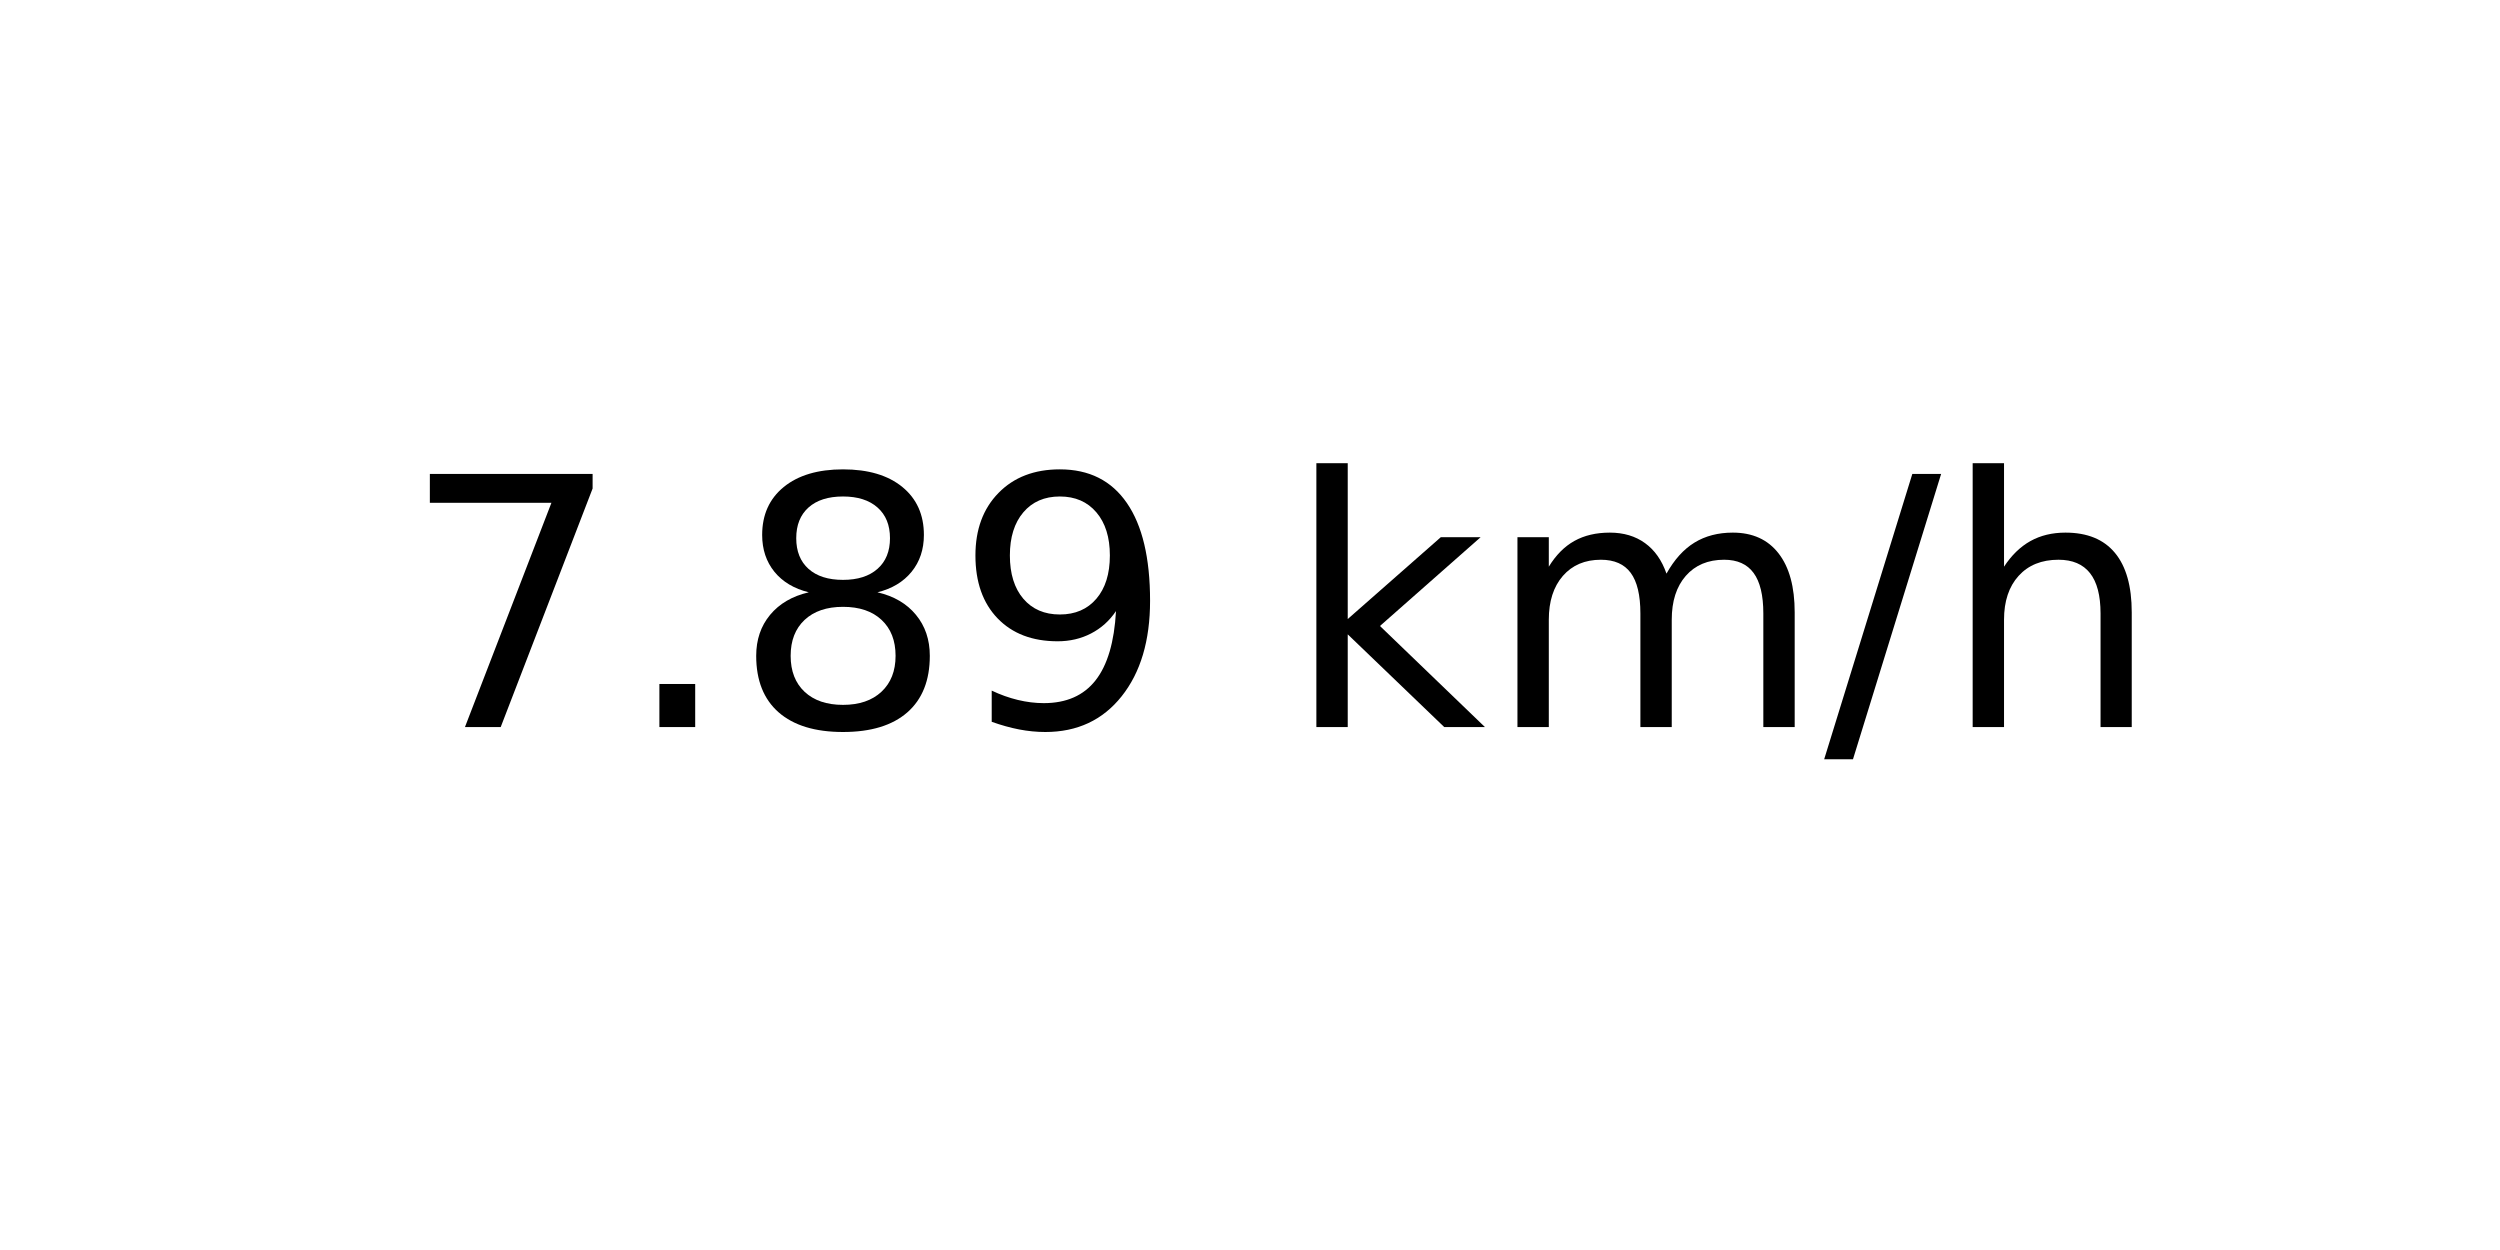
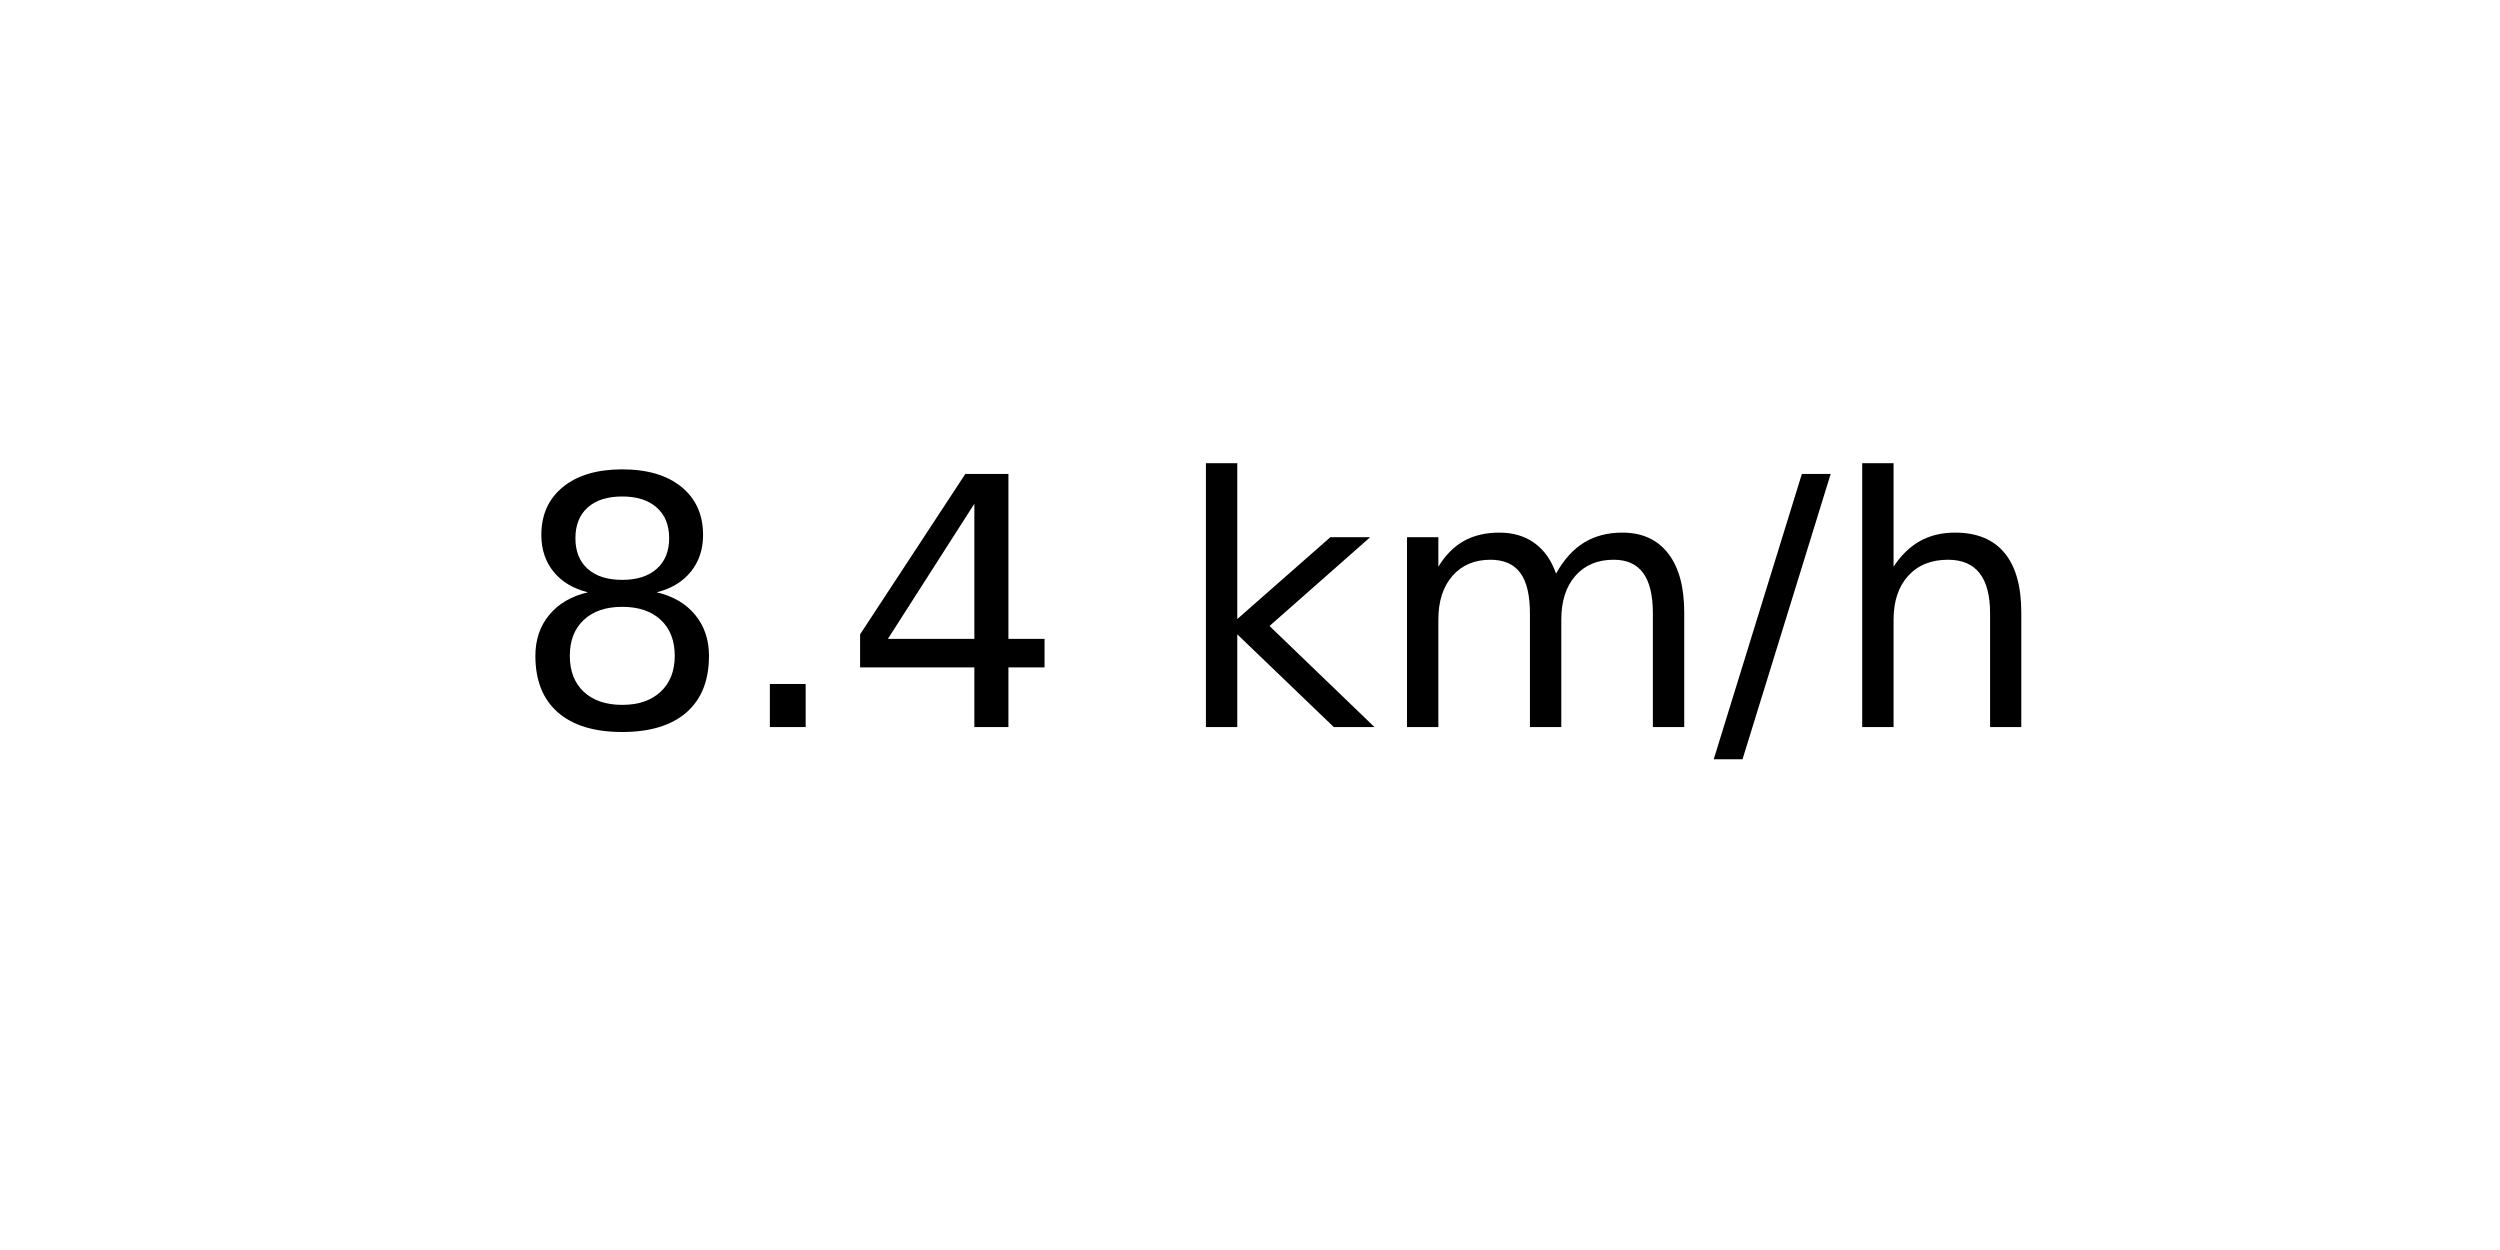
<svg xmlns="http://www.w3.org/2000/svg" xmlns:xlink="http://www.w3.org/1999/xlink" width="72pt" height="36pt" viewBox="0 0 72 36" version="1.1">
  <defs>
    <style type="text/css">*{stroke-linejoin: round; stroke-linecap: butt}</style>
  </defs>
  <g id="figure_1">
    <g id="axes_1">
      <g id="text_1">
-         <g transform="translate(11.55937 20.93937) scale(0.1 -0.1)">
+         <g transform="translate(14.74062 20.93937) scale(0.1 -0.1)">
          <defs>
-             <path id="DejaVuSans-37" d="M 525 4666  L 3525 4666  L 3525 4397  L 1831 0  L 1172 0  L 2766 4134  L 525 4134  L 525 4666  z " transform="scale(0.015625)" />
+             <path id="DejaVuSans-38" d="M 2034 2216  Q 1584 2216 1326 1975  Q 1069 1734 1069 1313  Q 1069 891 1326 650  Q 1584 409 2034 409  Q 2484 409 2743 651  Q 3003 894 3003 1313  Q 3003 1734 2745 1975  Q 2488 2216 2034 2216  z M 1403 2484  Q 997 2584 770 2862  Q 544 3141 544 3541  Q 544 4100 942 4425  Q 1341 4750 2034 4750  Q 2731 4750 3128 4425  Q 3525 4100 3525 3541  Q 3525 3141 3298 2862  Q 3072 2584 2669 2484  Q 3125 2378 3379 2068  Q 3634 1759 3634 1313  Q 3634 634 3220 271  Q 2806 -91 2034 -91  Q 1263 -91 848 271  Q 434 634 434 1313  Q 434 1759 690 2068  Q 947 2378 1403 2484  z M 1172 3481  Q 1172 3119 1398 2916  Q 1625 2713 2034 2713  Q 2441 2713 2670 2916  Q 2900 3119 2900 3481  Q 2900 3844 2670 4047  Q 2441 4250 2034 4250  Q 1625 4250 1398 4047  Q 1172 3844 1172 3481  z " transform="scale(0.015625)" />
            <path id="DejaVuSans-2e" d="M 684 794  L 1344 794  L 1344 0  L 684 0  L 684 794  z " transform="scale(0.015625)" />
-             <path id="DejaVuSans-38" d="M 2034 2216  Q 1584 2216 1326 1975  Q 1069 1734 1069 1313  Q 1069 891 1326 650  Q 1584 409 2034 409  Q 2484 409 2743 651  Q 3003 894 3003 1313  Q 3003 1734 2745 1975  Q 2488 2216 2034 2216  z M 1403 2484  Q 997 2584 770 2862  Q 544 3141 544 3541  Q 544 4100 942 4425  Q 1341 4750 2034 4750  Q 2731 4750 3128 4425  Q 3525 4100 3525 3541  Q 3525 3141 3298 2862  Q 3072 2584 2669 2484  Q 3125 2378 3379 2068  Q 3634 1759 3634 1313  Q 3634 634 3220 271  Q 2806 -91 2034 -91  Q 1263 -91 848 271  Q 434 634 434 1313  Q 434 1759 690 2068  Q 947 2378 1403 2484  z M 1172 3481  Q 1172 3119 1398 2916  Q 1625 2713 2034 2713  Q 2441 2713 2670 2916  Q 2900 3119 2900 3481  Q 2900 3844 2670 4047  Q 2441 4250 2034 4250  Q 1625 4250 1398 4047  Q 1172 3844 1172 3481  z " transform="scale(0.015625)" />
-             <path id="DejaVuSans-39" d="M 703 97  L 703 672  Q 941 559 1184 500  Q 1428 441 1663 441  Q 2288 441 2617 861  Q 2947 1281 2994 2138  Q 2813 1869 2534 1725  Q 2256 1581 1919 1581  Q 1219 1581 811 2004  Q 403 2428 403 3163  Q 403 3881 828 4315  Q 1253 4750 1959 4750  Q 2769 4750 3195 4129  Q 3622 3509 3622 2328  Q 3622 1225 3098 567  Q 2575 -91 1691 -91  Q 1453 -91 1209 -44  Q 966 3 703 97  z M 1959 2075  Q 2384 2075 2632 2365  Q 2881 2656 2881 3163  Q 2881 3666 2632 3958  Q 2384 4250 1959 4250  Q 1534 4250 1286 3958  Q 1038 3666 1038 3163  Q 1038 2656 1286 2365  Q 1534 2075 1959 2075  z " transform="scale(0.015625)" />
+             <path id="DejaVuSans-34" d="M 2419 4116  L 825 1625  L 2419 1625  L 2419 4116  z M 2253 4666  L 3047 4666  L 3047 1625  L 3713 1625  L 3713 1100  L 3047 1100  L 3047 0  L 2419 0  L 2419 1100  L 313 1100  L 313 1709  L 2253 4666  z " transform="scale(0.015625)" />
            <path id="DejaVuSans-20" transform="scale(0.015625)" />
            <path id="DejaVuSans-6b" d="M 581 4863  L 1159 4863  L 1159 1991  L 2875 3500  L 3609 3500  L 1753 1863  L 3688 0  L 2938 0  L 1159 1709  L 1159 0  L 581 0  L 581 4863  z " transform="scale(0.015625)" />
            <path id="DejaVuSans-6d" d="M 3328 2828  Q 3544 3216 3844 3400  Q 4144 3584 4550 3584  Q 5097 3584 5394 3201  Q 5691 2819 5691 2113  L 5691 0  L 5113 0  L 5113 2094  Q 5113 2597 4934 2840  Q 4756 3084 4391 3084  Q 3944 3084 3684 2787  Q 3425 2491 3425 1978  L 3425 0  L 2847 0  L 2847 2094  Q 2847 2600 2669 2842  Q 2491 3084 2119 3084  Q 1678 3084 1418 2786  Q 1159 2488 1159 1978  L 1159 0  L 581 0  L 581 3500  L 1159 3500  L 1159 2956  Q 1356 3278 1631 3431  Q 1906 3584 2284 3584  Q 2666 3584 2933 3390  Q 3200 3197 3328 2828  z " transform="scale(0.015625)" />
            <path id="DejaVuSans-2f" d="M 1625 4666  L 2156 4666  L 531 -594  L 0 -594  L 1625 4666  z " transform="scale(0.015625)" />
            <path id="DejaVuSans-68" d="M 3513 2113  L 3513 0  L 2938 0  L 2938 2094  Q 2938 2591 2744 2837  Q 2550 3084 2163 3084  Q 1697 3084 1428 2787  Q 1159 2491 1159 1978  L 1159 0  L 581 0  L 581 4863  L 1159 4863  L 1159 2956  Q 1366 3272 1645 3428  Q 1925 3584 2291 3584  Q 2894 3584 3203 3211  Q 3513 2838 3513 2113  z " transform="scale(0.015625)" />
          </defs>
-           <use xlink:href="#DejaVuSans-37" />
+           <use xlink:href="#DejaVuSans-38" />
          <use xlink:href="#DejaVuSans-2e" x="63.623" />
-           <use xlink:href="#DejaVuSans-38" x="95.41" />
-           <use xlink:href="#DejaVuSans-39" x="159.033" />
-           <use xlink:href="#DejaVuSans-20" x="222.656" />
-           <use xlink:href="#DejaVuSans-6b" x="254.443" />
-           <use xlink:href="#DejaVuSans-6d" x="312.354" />
-           <use xlink:href="#DejaVuSans-2f" x="409.766" />
-           <use xlink:href="#DejaVuSans-68" x="443.457" />
+           <use xlink:href="#DejaVuSans-34" x="95.41" />
+           <use xlink:href="#DejaVuSans-20" x="159.033" />
+           <use xlink:href="#DejaVuSans-6b" x="190.82" />
+           <use xlink:href="#DejaVuSans-6d" x="248.73" />
+           <use xlink:href="#DejaVuSans-2f" x="346.143" />
+           <use xlink:href="#DejaVuSans-68" x="379.834" />
        </g>
      </g>
    </g>
  </g>
</svg>
